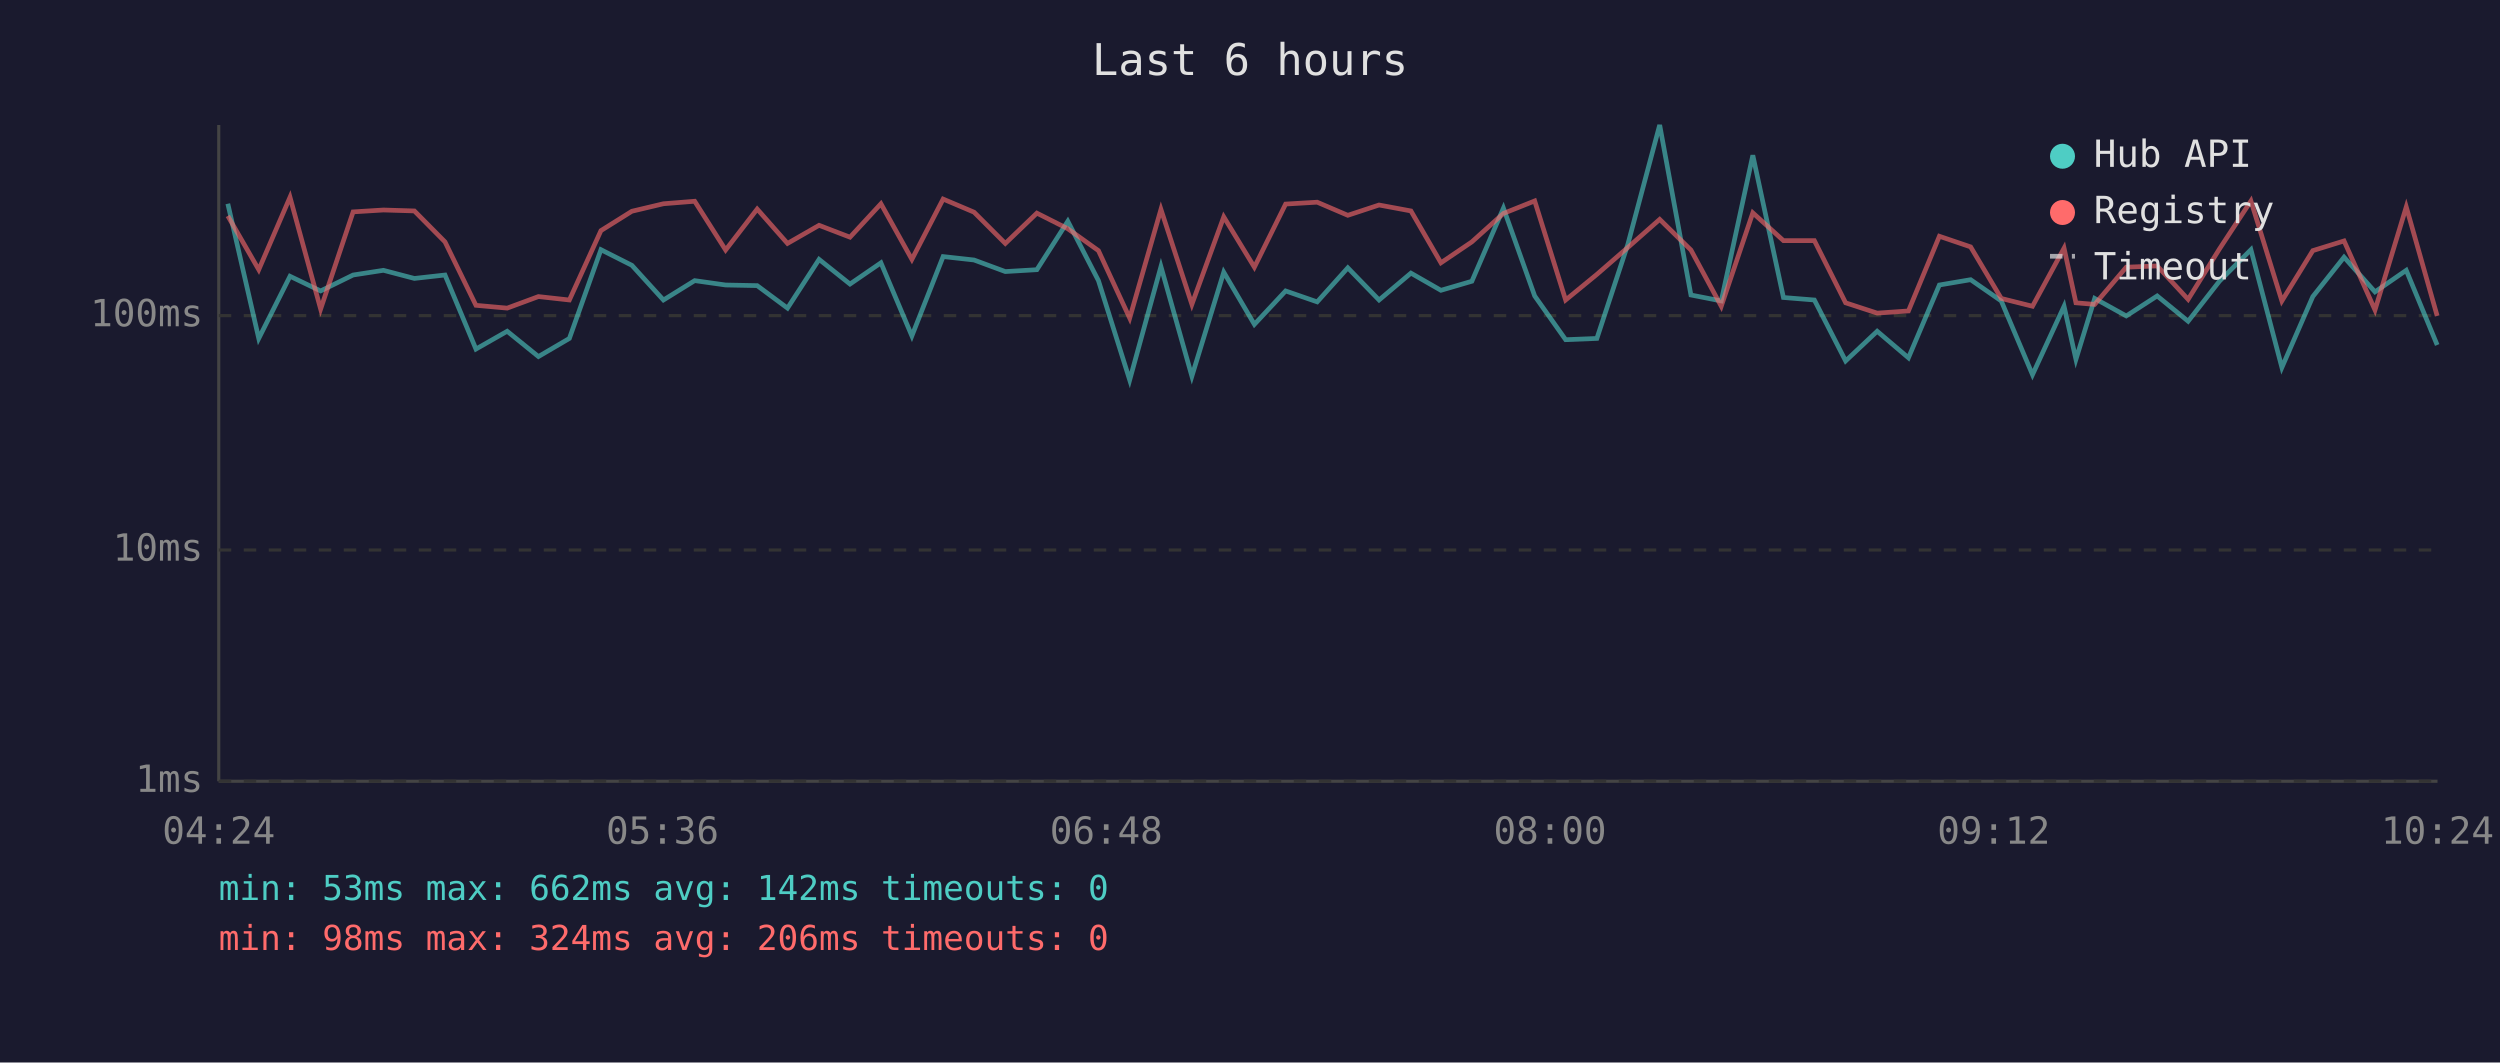
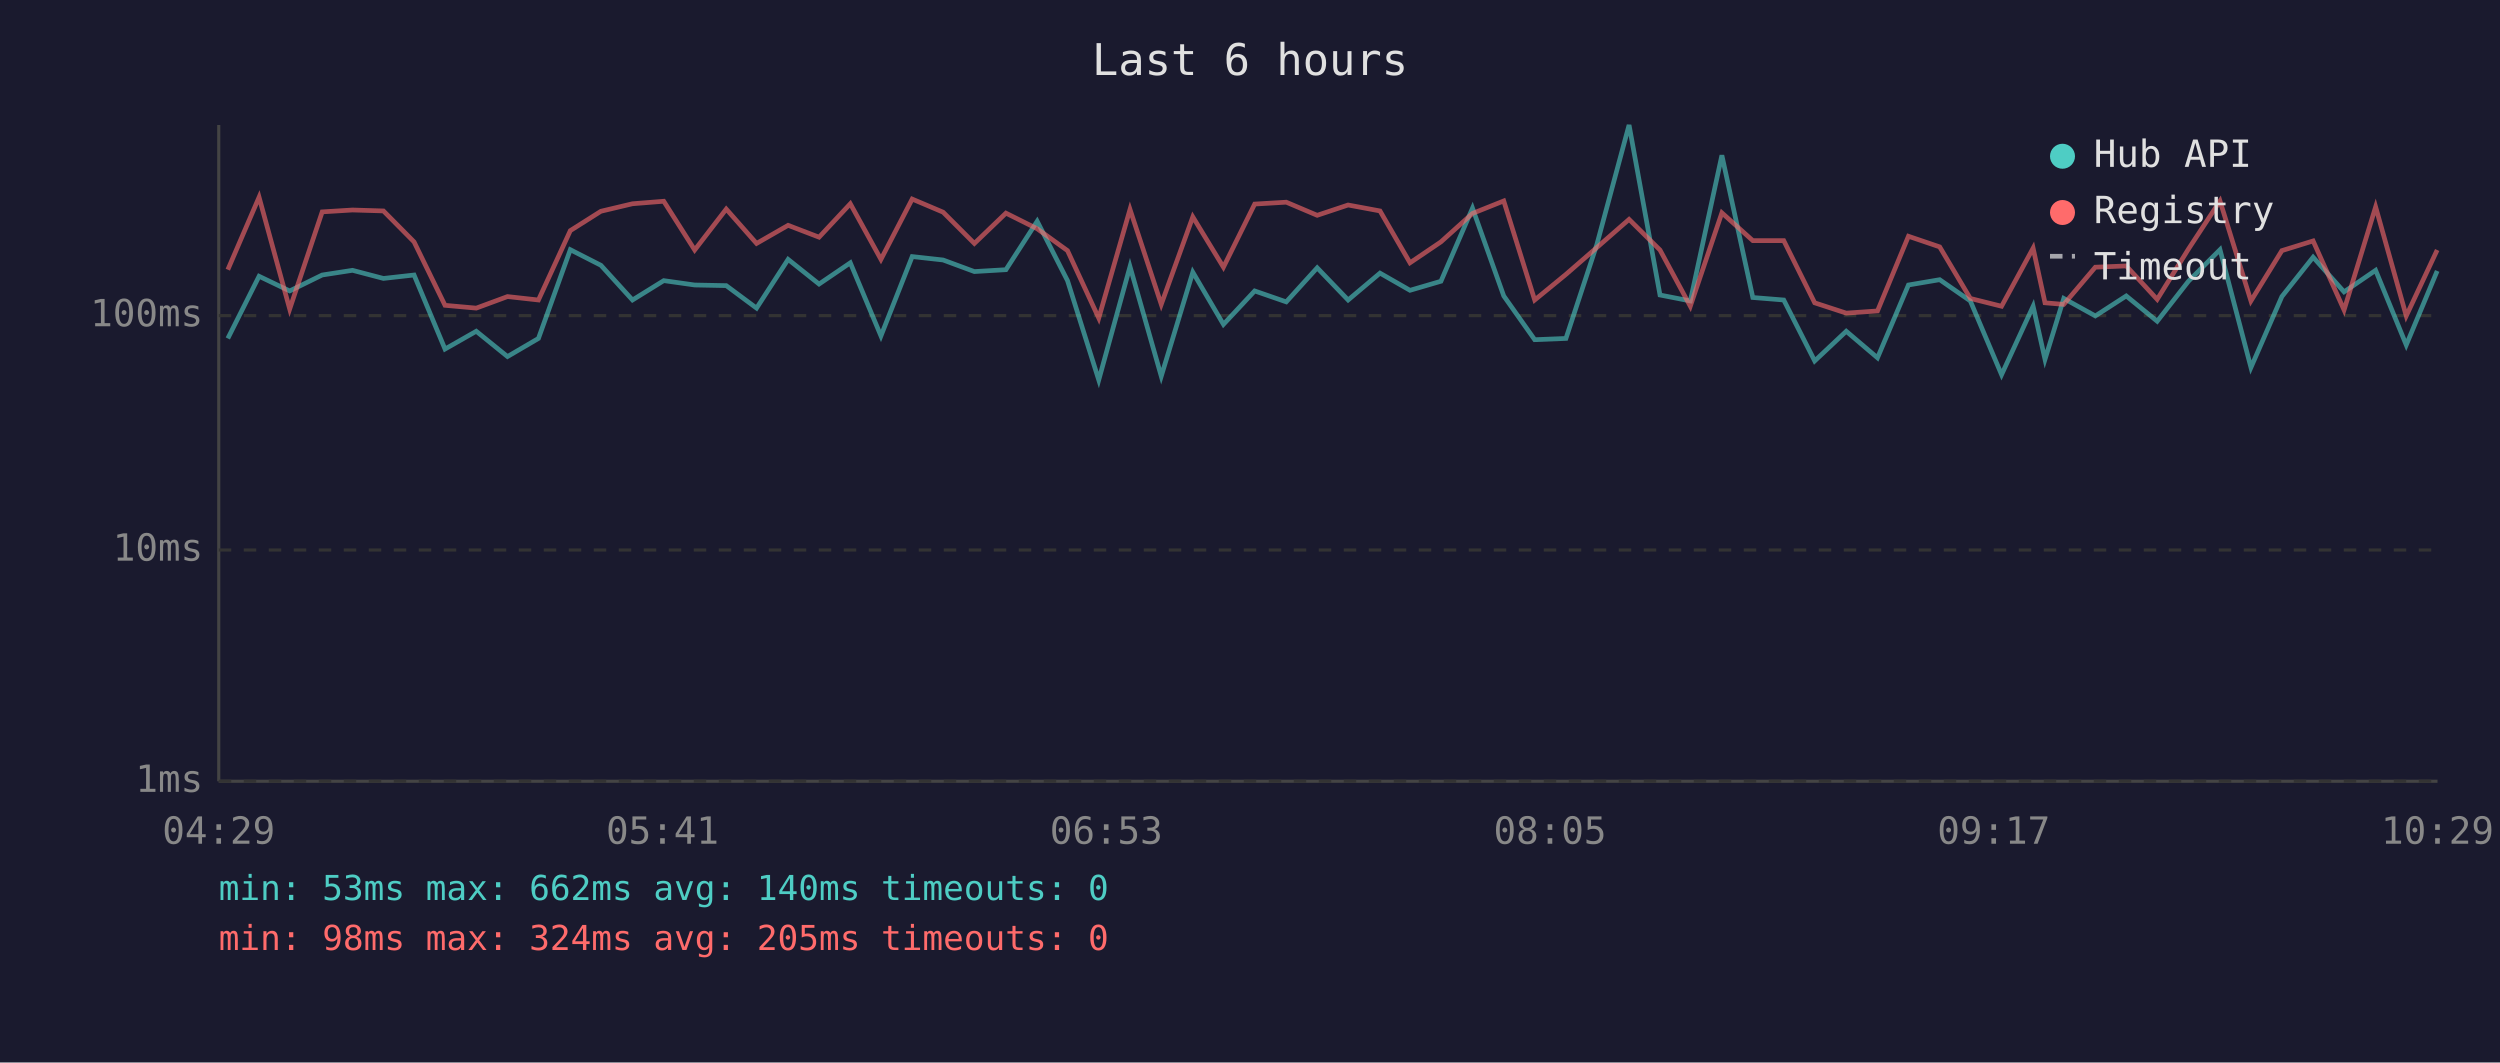
<svg xmlns="http://www.w3.org/2000/svg" viewBox="0 0 800 340" font-family="monospace" font-size="12">
  <rect width="800" height="340" fill="#1a1a2e" />
  <text x="400" y="24" fill="#e0e0e0" font-size="14" text-anchor="middle">Last 6 hours</text>
  <line x1="70" y1="40" x2="70" y2="250" stroke="#444" stroke-width="1" />
  <line x1="70" y1="250" x2="780" y2="250" stroke="#444" stroke-width="1" />
  <line x1="70" y1="250" x2="780" y2="250" stroke="#333" stroke-width="1" stroke-dasharray="4" />
  <text x="65" y="250" fill="#888" text-anchor="end" dominant-baseline="middle">1ms</text>
  <line x1="70" y1="176" x2="780" y2="176" stroke="#333" stroke-width="1" stroke-dasharray="4" />
  <text x="65" y="176" fill="#888" text-anchor="end" dominant-baseline="middle">10ms</text>
  <line x1="70" y1="101" x2="780" y2="101" stroke="#333" stroke-width="1" stroke-dasharray="4" />
  <text x="65" y="101" fill="#888" text-anchor="end" dominant-baseline="middle">100ms</text>
-   <text x="70" y="270" fill="#888" text-anchor="middle">04:24</text>
-   <text x="212" y="270" fill="#888" text-anchor="middle">05:36</text>
-   <text x="354" y="270" fill="#888" text-anchor="middle">06:48</text>
-   <text x="496" y="270" fill="#888" text-anchor="middle">08:00</text>
-   <text x="638" y="270" fill="#888" text-anchor="middle">09:12</text>
-   <text x="780" y="270" fill="#888" text-anchor="middle">10:24</text>
-   <polyline points="72.9,65.2 82.8,108.3 92.8,88.4 102.6,93.1 113.0,88.0 122.7,86.5 132.6,89.1 142.4,88.0 152.3,111.7 162.3,106.0 172.3,114.1 182.2,108.3 192.3,79.9 202.2,84.9 212.3,96.0 222.3,89.8 232.2,91.2 242.3,91.4 252.0,98.6 262.1,83.0 272.0,90.9 281.9,84.1 291.8,107.5 301.8,82.1 311.7,83.2 321.7,86.9 331.8,86.3 341.7,70.8 351.5,89.8 361.5,121.6 371.5,85.3 381.4,120.4 391.6,87.1 401.4,103.8 411.4,93.1 421.5,96.6 431.3,85.7 441.3,96.0 451.5,87.4 461.1,92.9 471.0,90.0 481.1,66.6 491.1,94.7 501.0,108.7 511.0,108.3 520.9,78.2 531.1,40.0 541.1,94.4 550.8,96.3 560.9,49.7 570.7,95.2 580.6,96.0 590.6,115.5 600.7,106.0 610.7,114.5 620.6,91.2 630.6,89.5 640.4,96.3 650.4,119.9 660.5,98.0 664.3,115.0 670.3,95.5 680.4,101.1 690.3,94.7 700.2,102.8 710.2,90.0 720.3,79.9 730.2,117.6 740.1,94.9 750.1,82.3 760.0,93.4 770.0,86.5 779.9,110.4" fill="none" stroke="#4ecdc4" stroke-width="1.5" opacity="0.6" />
-   <polyline points="72.9,69.1 82.8,86.3 92.8,63.1 102.6,98.9 113.0,67.8 122.7,67.2 132.6,67.5 142.4,77.4 152.3,97.7 162.3,98.6 172.3,94.9 182.2,96.0 192.3,73.8 202.2,67.6 212.3,65.2 222.3,64.4 232.2,80.0 242.3,66.9 252.0,77.9 262.1,72.1 272.0,75.9 281.9,65.2 291.8,83.0 301.8,63.7 311.7,67.9 321.7,77.9 331.8,68.2 341.7,73.2 351.5,80.2 361.5,101.8 371.5,67.0 381.4,97.4 391.6,69.4 401.4,85.5 411.4,65.3 421.5,64.7 431.3,68.9 441.3,65.6 451.5,67.5 461.1,84.1 471.0,77.4 481.1,68.3 491.1,64.3 501.0,96.0 511.0,87.8 520.9,79.2 531.1,70.2 541.1,80.0 550.8,98.0 560.9,68.1 570.7,77.0 580.6,77.0 590.6,96.9 600.7,100.2 610.7,99.5 620.6,75.6 630.6,79.0 640.4,95.5 650.4,98.0 660.5,79.4 664.3,96.9 670.3,97.4 680.4,85.5 690.3,85.1 700.2,95.8 710.2,79.7 720.3,64.3 730.2,96.3 740.1,80.2 750.1,77.1 760.0,99.2 770.0,66.2 779.9,101.1" fill="none" stroke="#ff6b6b" stroke-width="1.5" opacity="0.6" />
+   <text x="70" y="270" fill="#888" text-anchor="middle">04:29</text>
+   <text x="212" y="270" fill="#888" text-anchor="middle">05:41</text>
+   <text x="354" y="270" fill="#888" text-anchor="middle">06:53</text>
+   <text x="496" y="270" fill="#888" text-anchor="middle">08:05</text>
+   <text x="638" y="270" fill="#888" text-anchor="middle">09:17</text>
+   <text x="780" y="270" fill="#888" text-anchor="middle">10:29</text>
+   <polyline points="72.9,108.3 82.9,88.4 92.7,93.1 103.1,88.0 112.8,86.5 122.7,89.1 132.5,88.0 142.4,111.7 152.4,106.0 162.4,114.1 172.3,108.3 182.5,79.9 192.3,84.9 202.4,96.0 212.4,89.8 222.3,91.2 232.4,91.4 242.1,98.6 252.2,83.0 262.1,90.9 272.1,84.1 281.9,107.5 291.9,82.1 301.8,83.2 311.8,86.9 321.9,86.3 331.9,70.8 341.6,89.8 351.6,121.6 361.6,85.3 371.6,120.4 381.7,87.1 391.5,103.8 401.5,93.1 411.6,96.6 421.5,85.7 431.4,96.0 441.6,87.4 451.2,92.9 461.1,90.0 471.2,66.6 481.2,94.7 491.1,108.7 501.1,108.3 511.0,78.2 521.3,40.0 531.2,94.4 540.9,96.3 551.0,49.7 560.9,95.2 570.8,96.0 580.7,115.5 590.8,106.0 600.8,114.5 610.7,91.2 620.7,89.5 630.5,96.3 640.5,119.9 650.6,98.0 654.4,115.0 660.4,95.5 670.5,101.1 680.4,94.7 690.3,102.8 700.3,90.0 710.4,79.9 720.3,117.6 730.2,94.9 740.2,82.3 750.1,93.4 760.2,86.5 770.0,110.4 779.9,86.7" fill="none" stroke="#4ecdc4" stroke-width="1.5" opacity="0.6" />
+   <polyline points="72.9,86.3 82.9,63.1 92.7,98.9 103.1,67.8 112.8,67.2 122.7,67.5 132.5,77.4 142.4,97.7 152.4,98.6 162.4,94.9 172.3,96.0 182.5,73.8 192.3,67.6 202.4,65.2 212.4,64.4 222.3,80.0 232.4,66.9 242.1,77.9 252.2,72.1 262.1,75.9 272.1,65.2 281.9,83.0 291.9,63.7 301.8,67.9 311.8,77.9 321.9,68.2 331.9,73.2 341.6,80.2 351.6,101.8 361.6,67.0 371.6,97.4 381.7,69.4 391.5,85.5 401.5,65.3 411.6,64.7 421.5,68.9 431.4,65.6 441.6,67.5 451.2,84.1 461.1,77.4 471.2,68.3 481.2,64.3 491.1,96.0 501.1,87.8 511.0,79.2 521.3,70.2 531.2,80.0 540.9,98.0 551.0,68.1 560.9,77.0 570.8,77.0 580.7,96.9 590.8,100.2 600.8,99.5 610.7,75.6 620.7,79.0 630.5,95.5 640.5,98.0 650.6,79.4 654.4,96.9 660.4,97.4 670.5,85.5 680.4,85.1 690.3,95.8 700.3,79.7 710.4,64.3 720.3,96.3 730.2,80.2 740.2,77.1 750.1,99.2 760.2,66.2 770.0,101.1 779.9,80.0" fill="none" stroke="#ff6b6b" stroke-width="1.5" opacity="0.6" />
  <circle cx="660" cy="50" r="4" fill="#4ecdc4" />
  <text x="670" y="50" fill="#e0e0e0" dominant-baseline="middle">Hub API</text>
  <circle cx="660" cy="68" r="4" fill="#ff6b6b" />
  <text x="670" y="68" fill="#e0e0e0" dominant-baseline="middle">Registry</text>
  <line x1="656" y1="82" x2="664" y2="82" stroke="#e0e0e0" stroke-width="1.5" stroke-dasharray="4,3" opacity="0.7" />
  <text x="670" y="86" fill="#e0e0e0" dominant-baseline="middle">Timeout</text>
-   <text x="70" y="288" fill="#4ecdc4" font-size="11">min: 53ms  max: 662ms  avg: 142ms  timeouts: 0</text>
-   <text x="70" y="304" fill="#ff6b6b" font-size="11">min: 98ms  max: 324ms  avg: 206ms  timeouts: 0</text>
+   <text x="70" y="288" fill="#4ecdc4" font-size="11">min: 53ms  max: 662ms  avg: 140ms  timeouts: 0</text>
+   <text x="70" y="304" fill="#ff6b6b" font-size="11">min: 98ms  max: 324ms  avg: 205ms  timeouts: 0</text>
</svg>
